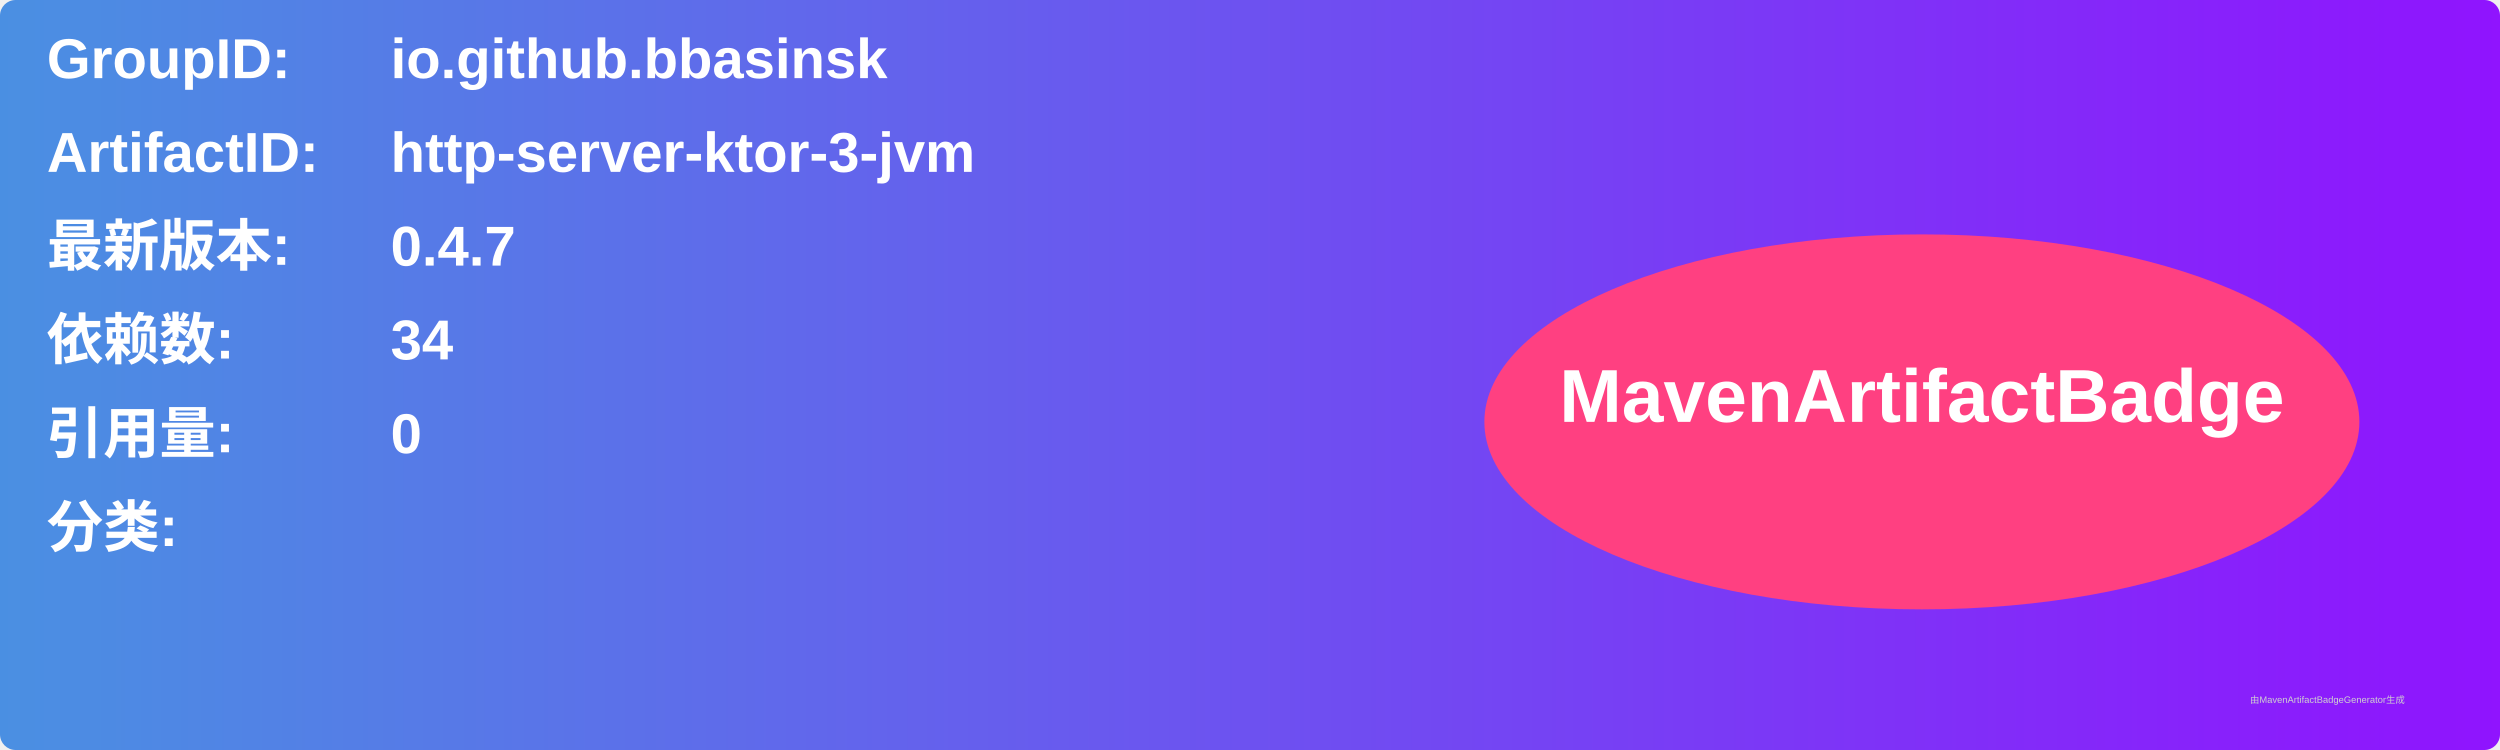
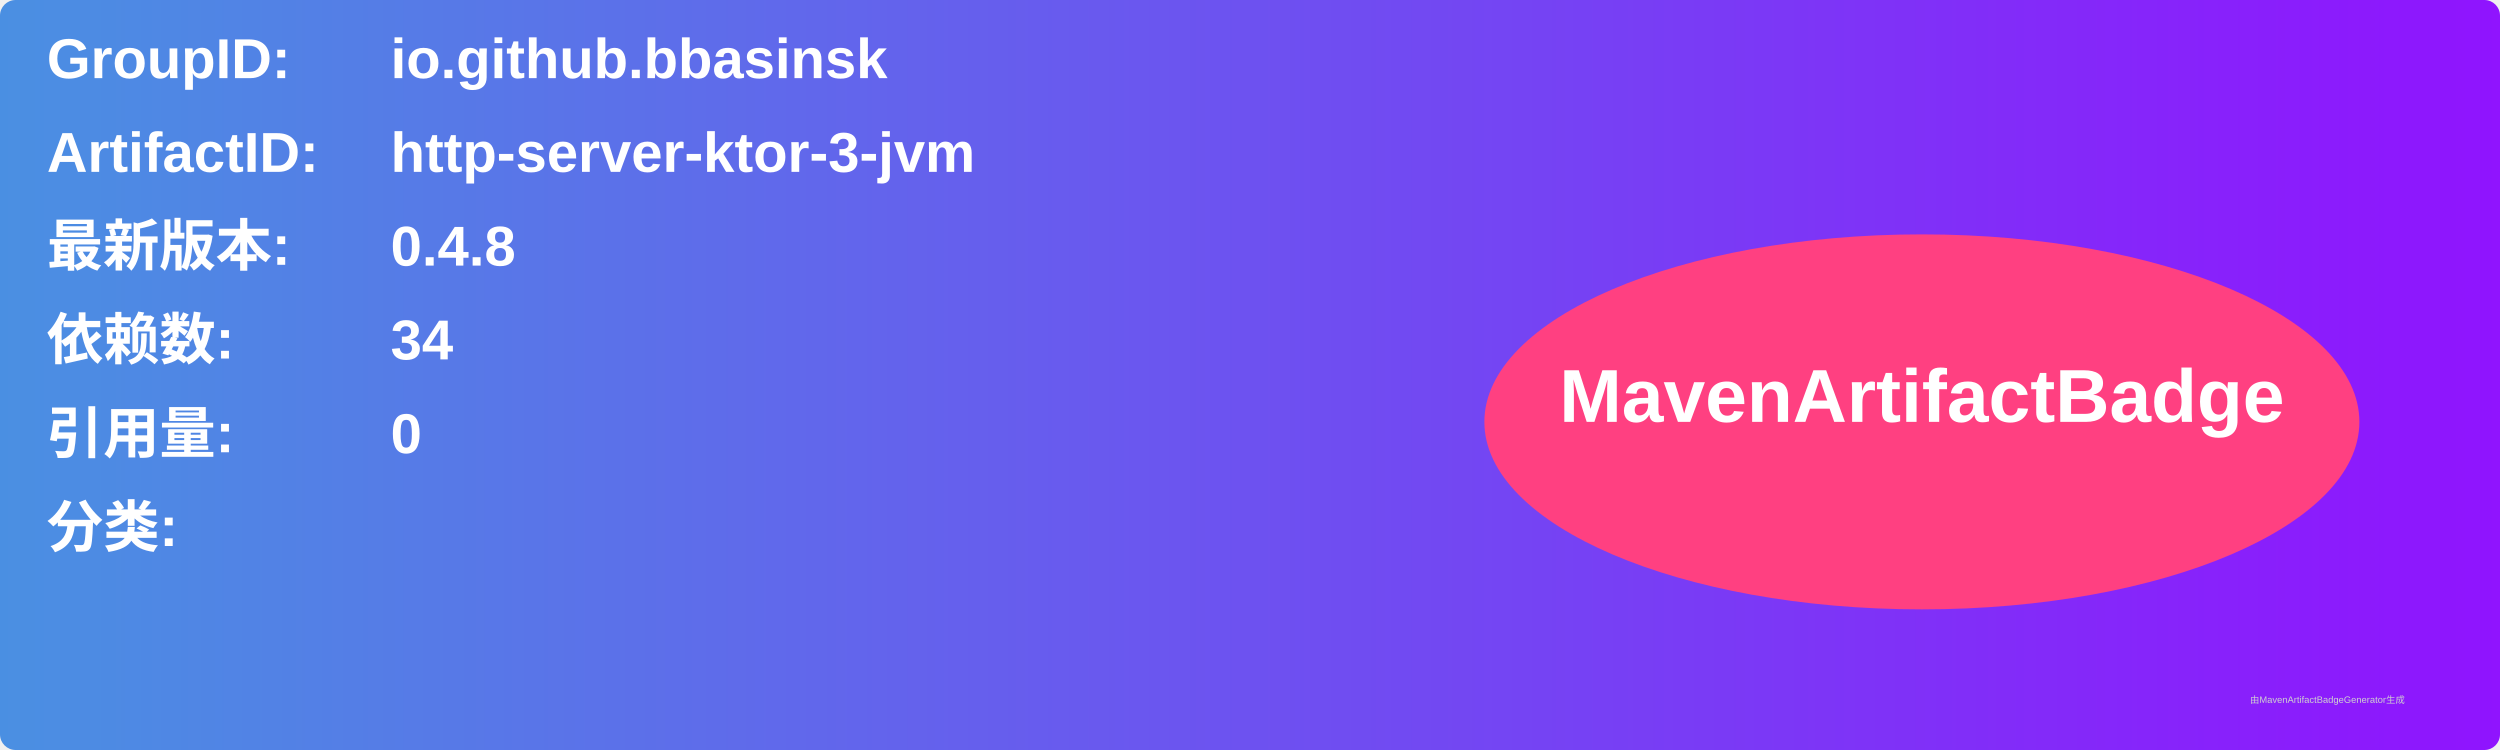
<svg xmlns="http://www.w3.org/2000/svg" width="800" height="240" viewBox="0 0 800 240">
  <linearGradient id="grad" x1="0%" y1="0%" x2="100%" y2="0%">
    <stop offset="0%" stop-color="#4a90e2" />
    <stop offset="100%" stop-color="#9013fe" />
  </linearGradient>
  <rect width="100%" height="100%" rx="5" ry="5" fill="url(#grad)" />
  <g transform="translate(15, 15)">
    <text x="0" y="10" font-family="Arial" font-size="18" fill="white" font-weight="bold" width="260">GroupID:</text>
    <text x="110" y="10" font-family="Arial" font-size="18" fill="white" font-weight="bold" width="460">io.github.bbasinsk</text>
    <text x="0" y="40" font-family="Arial" font-size="18" fill="white" font-weight="bold" width="260">ArtifactID:</text>
    <text x="110" y="40" font-family="Arial" font-size="18" fill="white" font-weight="bold" width="460">http-server-ktor-3-jvm</text>
    <text x="0" y="70" font-family="Arial" font-size="18" fill="white" font-weight="bold">最新版本:</text>
    <text x="110" y="70" font-family="Arial" font-size="18" fill="white" font-weight="bold">
-       <tspan font-weight="bold">0.4.7</tspan>
+       <tspan font-weight="bold">0.4.8</tspan>
    </text>
    <text x="0" y="100" font-family="Arial" font-size="18" fill="white" font-weight="bold">依赖数: </text>
    <text x="110" y="100" font-family="Arial" font-size="18" fill="white">
      <tspan font-weight="bold">34</tspan>
    </text>
    <text x="0" y="130" font-family="Arial" font-size="18" fill="white" font-weight="bold">引用量: </text>
    <text x="110" y="130" font-family="Arial" font-size="18" fill="white">
      <tspan font-weight="bold">0</tspan>
    </text>
    <text x="0" y="160" font-family="Arial" font-size="18" fill="white" font-weight="bold">分类:</text>
    <text x="10" y="190" font-family="Arial" font-size="10" fill="white">
      <tspan font-weight="bold" />
    </text>
    <ellipse cx="600" cy="120" rx="140" ry="60" fill="#ff4081" />
    <text x="600" y="120" text-anchor="middle" font-family="Arial" font-size="24" fill="white" font-weight="bold">MavenArtifactBadge</text>
  </g>
  <text x="720" y="225" font-family="Arial" font-size="3" fill="#d0d0d0">由MavenArtifactBadgeGenerator生成</text>
</svg>
